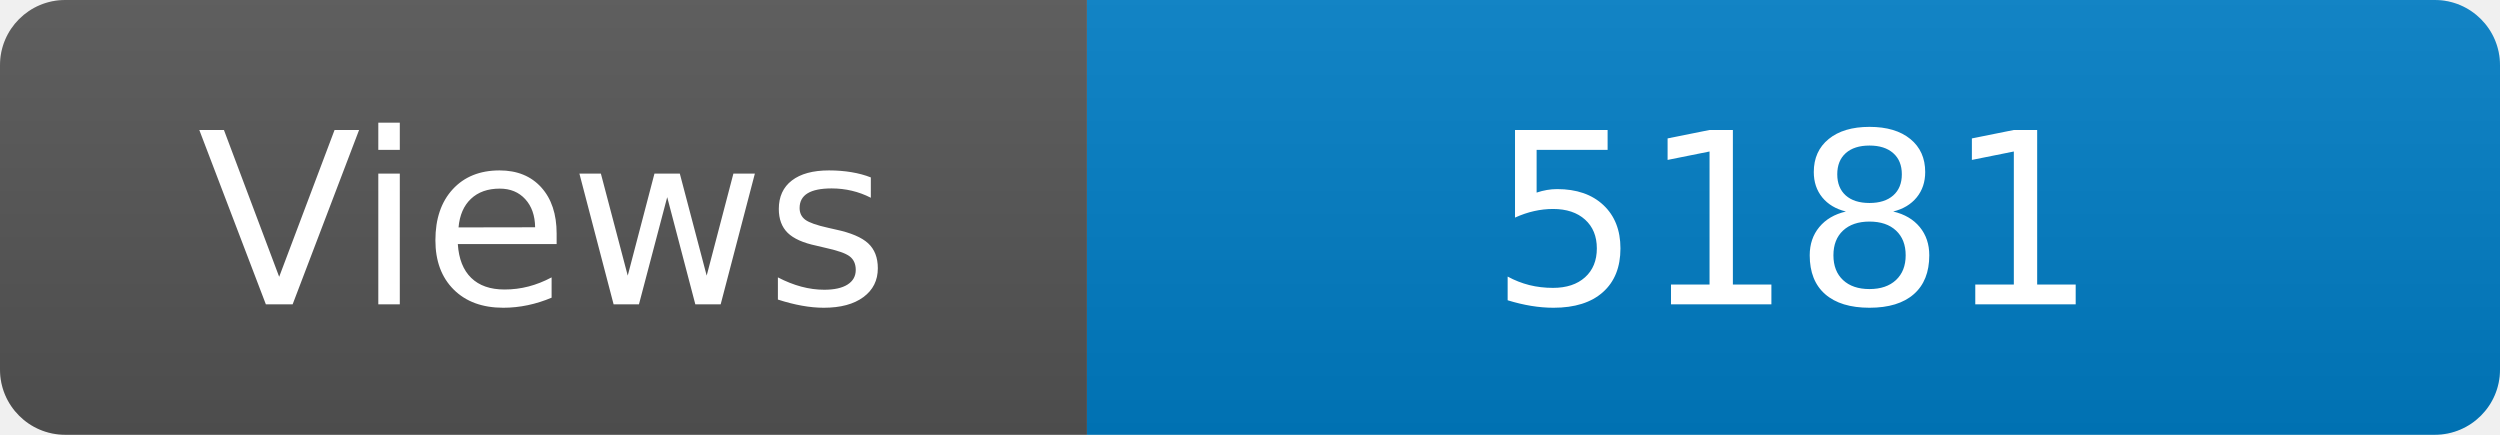
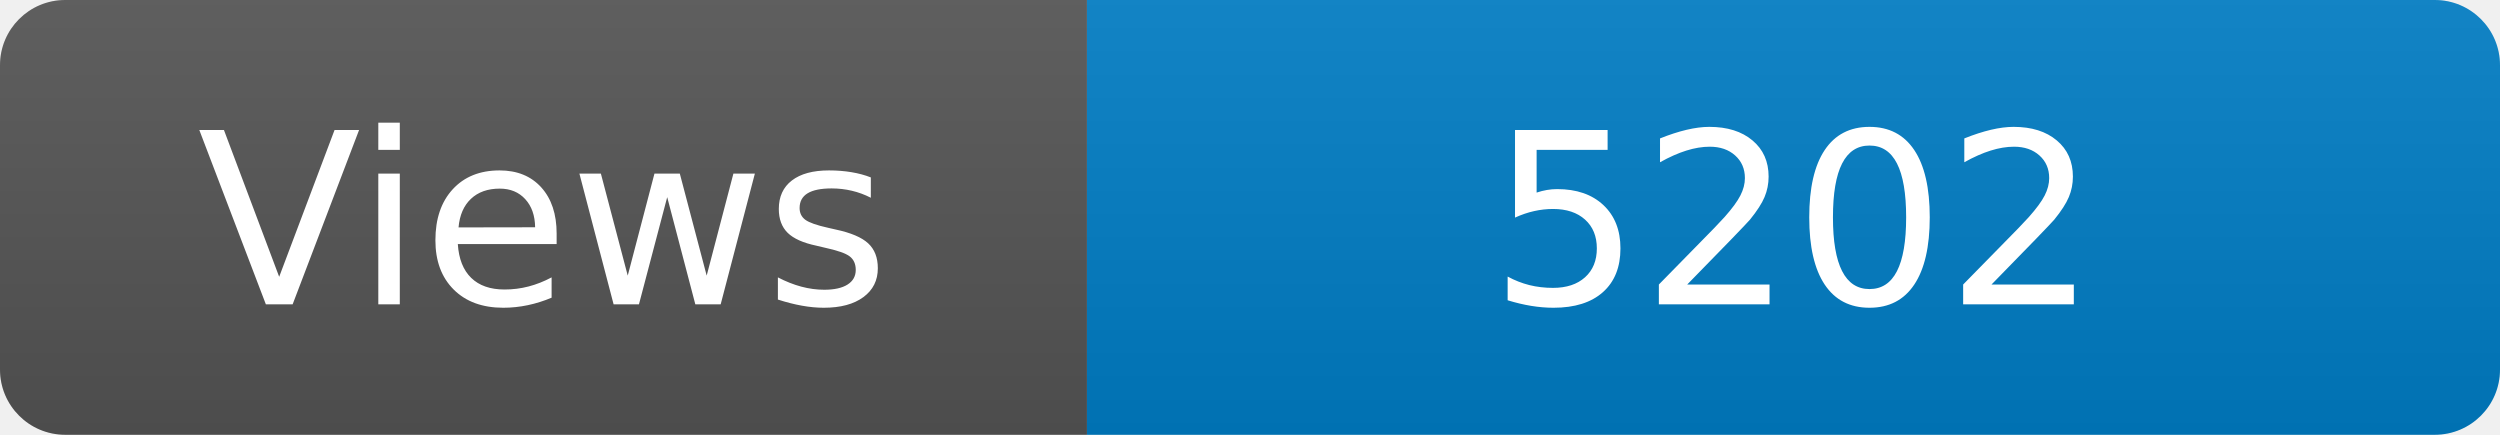
<svg xmlns="http://www.w3.org/2000/svg" width="115" height="20" role="img" aria-label="Maintained?: yes">
  <linearGradient id="s" x2="0" y2="100%">
    <stop offset="0" stop-color="#bbb" stop-opacity=".1" />
    <stop offset="1" stop-opacity=".1" />
  </linearGradient>
  <clipPath id="r">
    <rect width="115" height="20" rx="3" fill="#fff" />
  </clipPath>
  <g clip-path="url(#r)">
    <rect width="50" height="20" fill="#555" />
    <rect x="50" width="160" height="20" fill="#007ec6" />
    <rect width="115" height="20" fill="url(#s)" />
  </g>
  <g fill="#fff" text-anchor="middle" font-family="Verdana,Geneva,DejaVu Sans,sans-serif" font-size="110">
    <text x="250" y="140" transform="scale(.1)" fill="#fff">Views</text>
-     <text x="825" y="140" transform="scale(.1)" fill="#fff">5181</text>
+     <text x="825" y="140" transform="scale(.1)" fill="#fff">5202</text>
  </g>
</svg>
